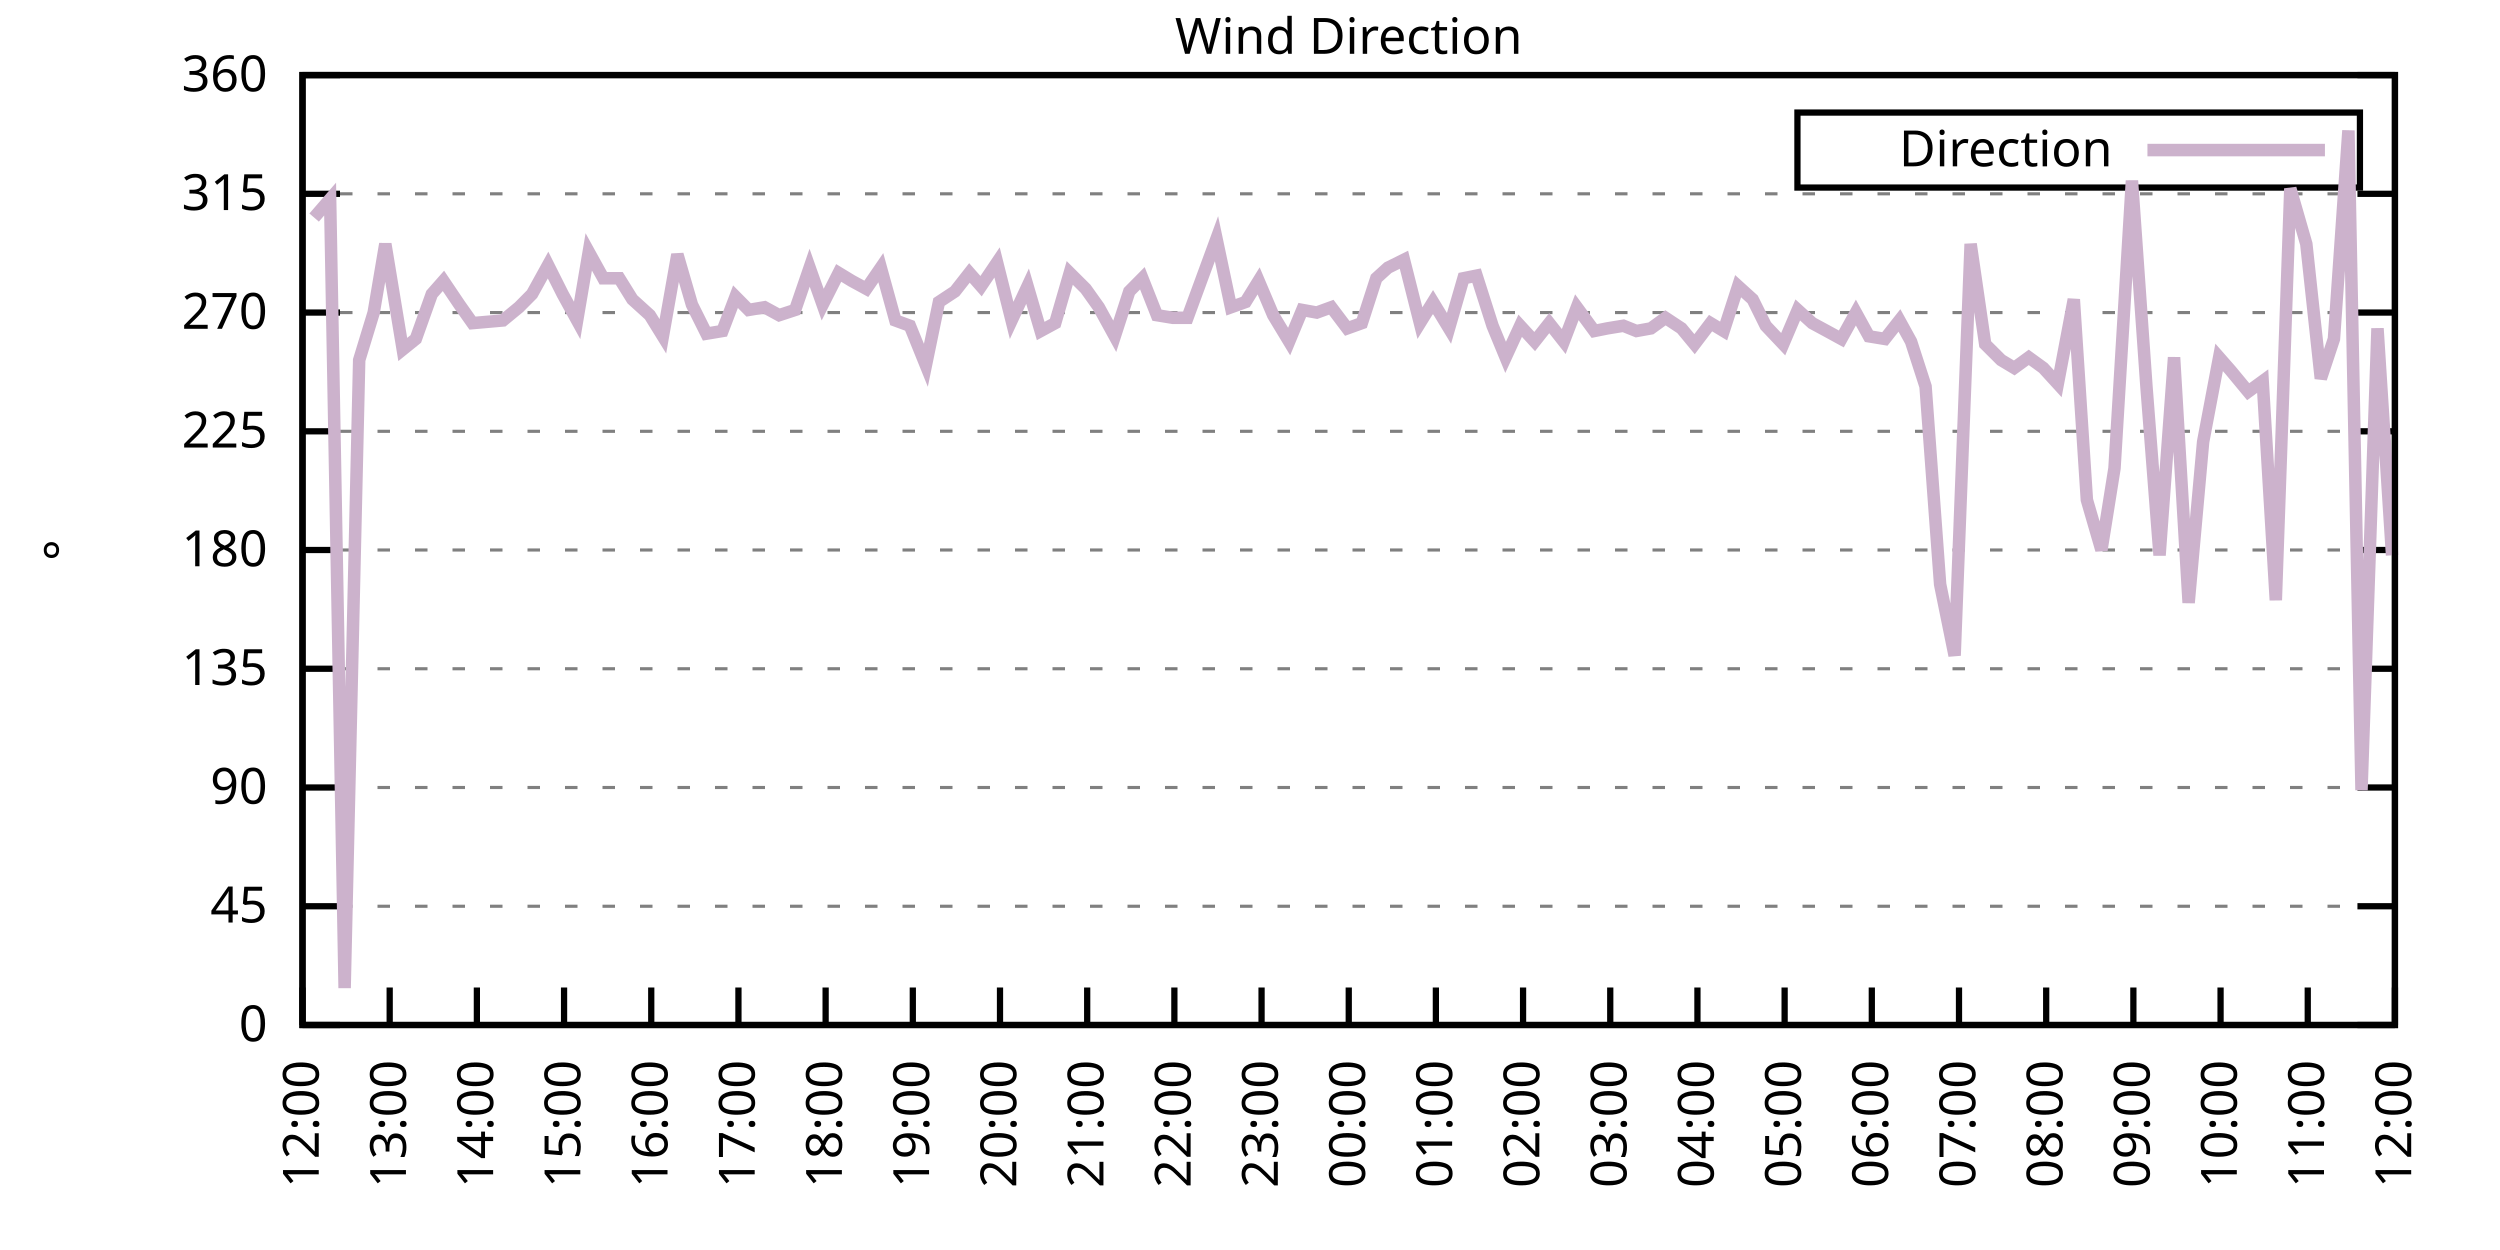
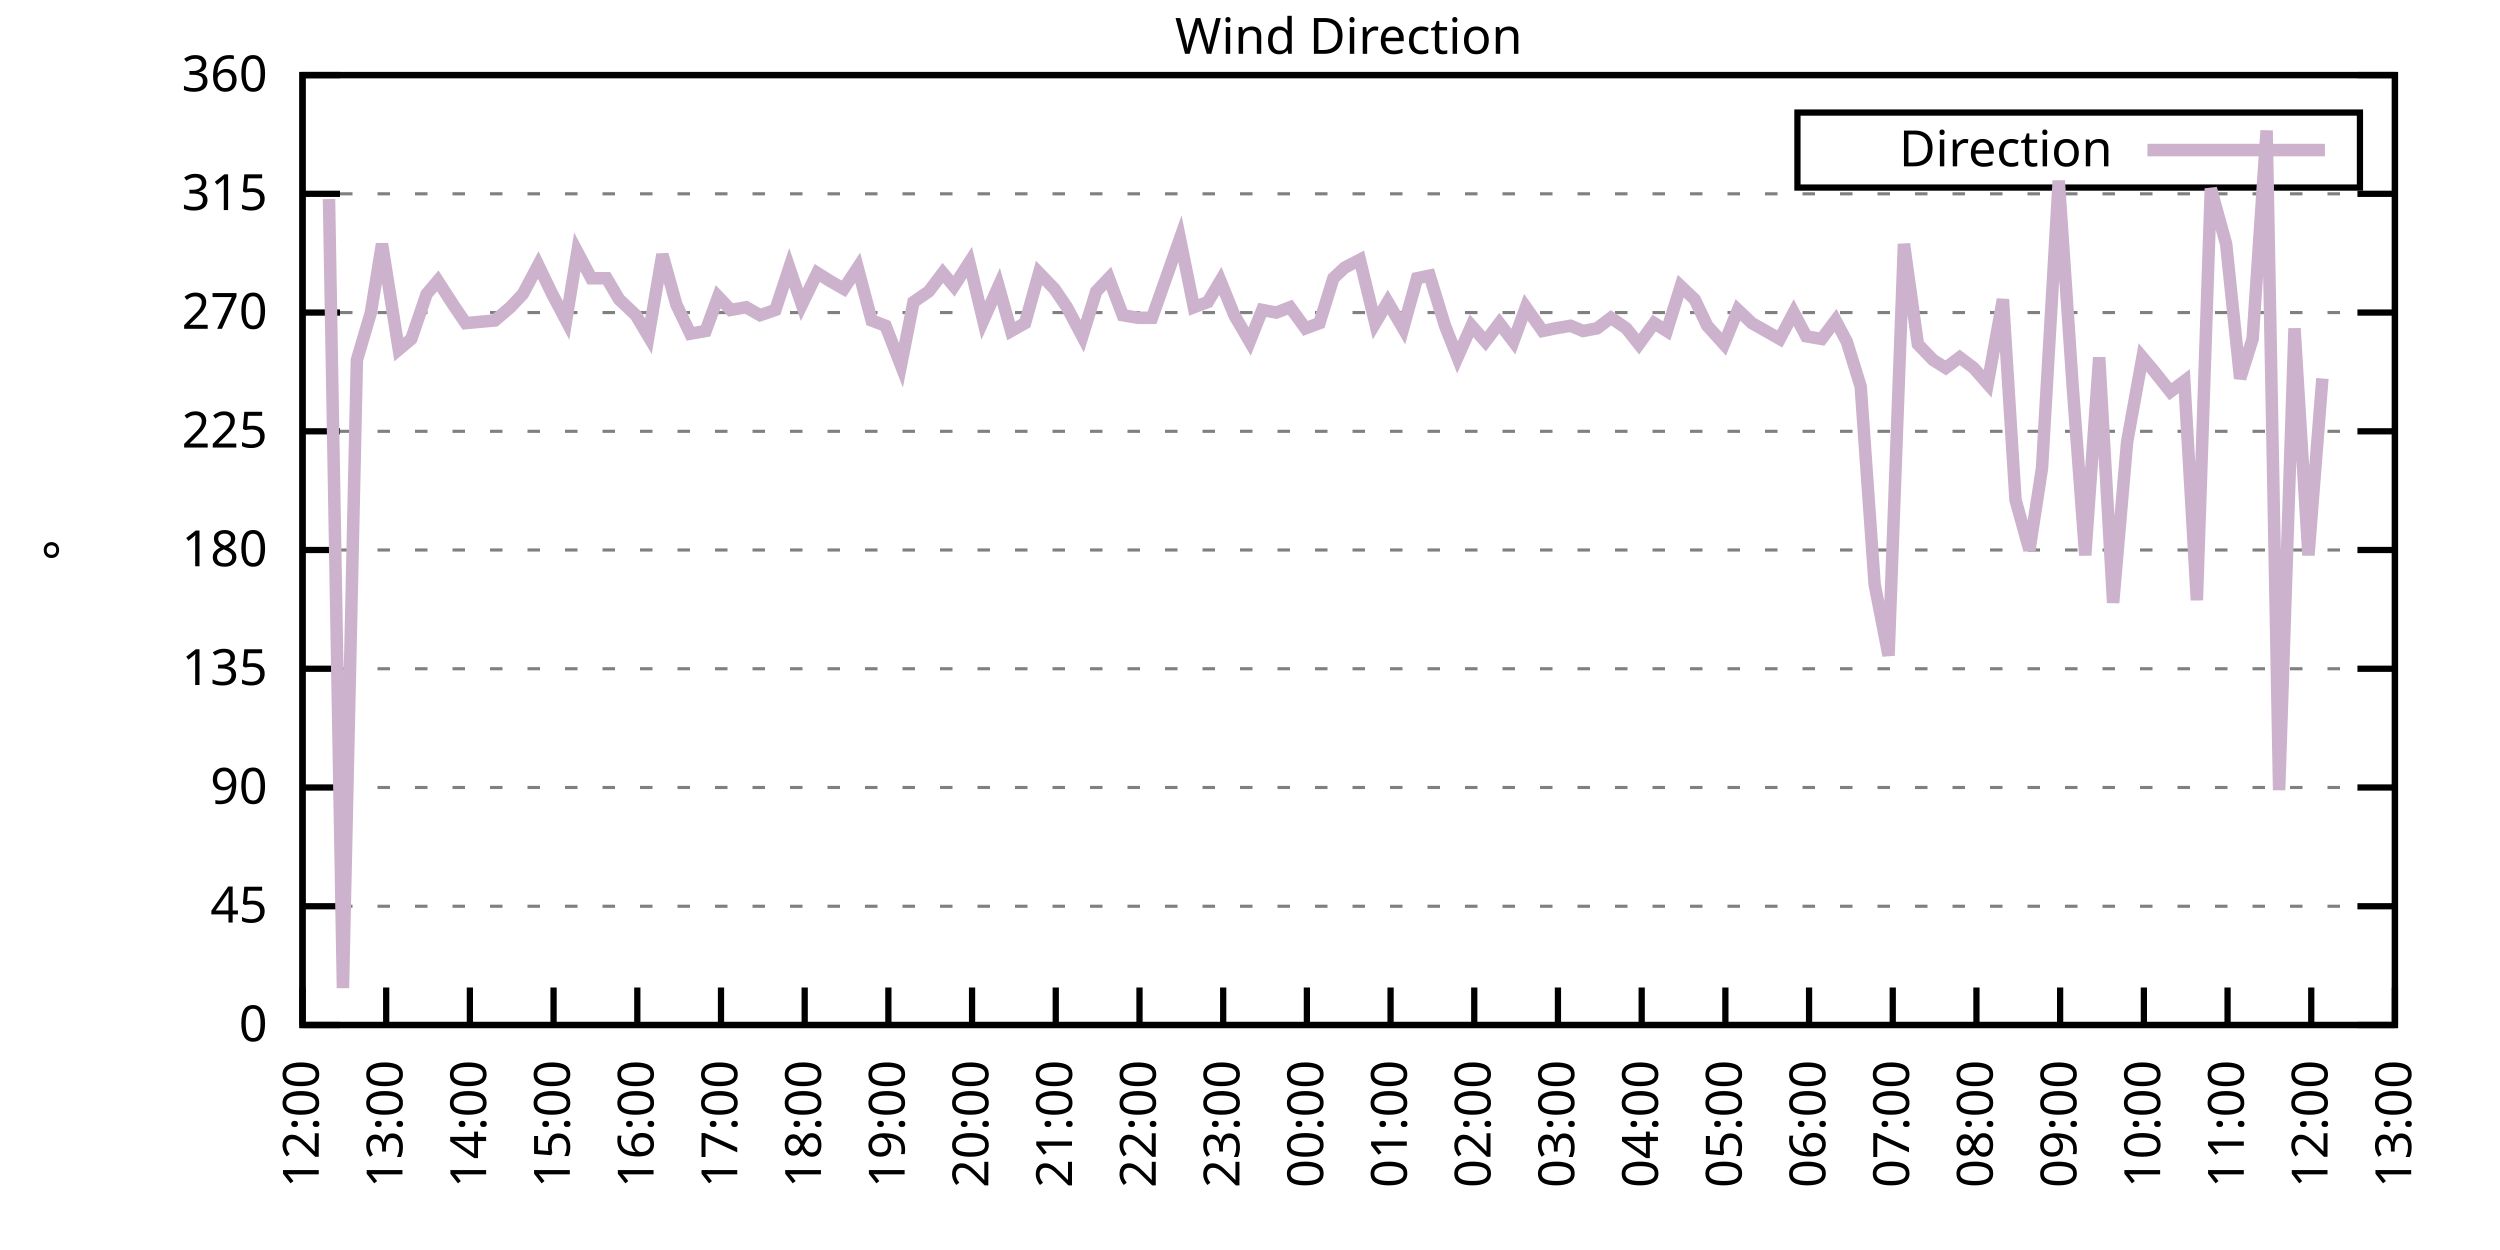
<svg xmlns="http://www.w3.org/2000/svg" xmlns:xlink="http://www.w3.org/1999/xlink" width="400" height="200" viewBox="0 0 400 200">
  <g id="gnuplot_canvas">
    <rect x="0" y="0" width="400" height="200" fill="none" />
    <defs>
      <circle id="gpDot" r="0.5" stroke-width="0.5" stroke="currentColor" />
      <path id="gpPt0" stroke-width="0.333" stroke="currentColor" d="M-1,0 h2 M0,-1 v2" />
      <path id="gpPt1" stroke-width="0.333" stroke="currentColor" d="M-1,-1 L1,1 M1,-1 L-1,1" />
      <path id="gpPt2" stroke-width="0.333" stroke="currentColor" d="M-1,0 L1,0 M0,-1 L0,1 M-1,-1 L1,1 M-1,1 L1,-1" />
      <rect id="gpPt3" stroke-width="0.333" stroke="currentColor" x="-1" y="-1" width="2" height="2" />
      <rect id="gpPt4" stroke-width="0.333" stroke="currentColor" fill="currentColor" x="-1" y="-1" width="2" height="2" />
      <circle id="gpPt5" stroke-width="0.333" stroke="currentColor" cx="0" cy="0" r="1" />
      <use xlink:href="#gpPt5" id="gpPt6" fill="currentColor" stroke="none" />
      <path id="gpPt7" stroke-width="0.333" stroke="currentColor" d="M0,-1.33 L-1.33,0.67 L1.33,0.67 z" />
      <use xlink:href="#gpPt7" id="gpPt8" fill="currentColor" stroke="none" />
      <use xlink:href="#gpPt7" id="gpPt9" stroke="currentColor" transform="rotate(180)" />
      <use xlink:href="#gpPt9" id="gpPt10" fill="currentColor" stroke="none" />
      <use xlink:href="#gpPt3" id="gpPt11" stroke="currentColor" transform="rotate(45)" />
      <use xlink:href="#gpPt11" id="gpPt12" fill="currentColor" stroke="none" />
      <path id="gpPt13" stroke-width="0.333" stroke="currentColor" d="M0,1.330 L1.265,0.411 L0.782,-1.067 L-0.782,-1.076 L-1.265,0.411 z" />
      <use xlink:href="#gpPt13" id="gpPt14" fill="currentColor" stroke="none" />
      <filter id="textbox" filterUnits="objectBoundingBox" x="0" y="0" height="1" width="1">
        <feFlood flood-color="white" flood-opacity="1" result="bgnd" />
        <feComposite in="SourceGraphic" in2="bgnd" operator="atop" />
      </filter>
      <filter id="greybox" filterUnits="objectBoundingBox" x="0" y="0" height="1" width="1">
        <feFlood flood-color="lightgrey" flood-opacity="1" result="grey" />
        <feComposite in="SourceGraphic" in2="grey" operator="atop" />
      </filter>
    </defs>
    <g fill="none" color="white" stroke="currentColor" stroke-width="1.00" stroke-linecap="butt" stroke-linejoin="miter">
</g>
    <g fill="none" color="black" stroke="currentColor" stroke-width="1.00" stroke-linecap="butt" stroke-linejoin="miter">
      <g stroke="none" shape-rendering="crispEdges">
        <polygon fill="rgb(255, 255, 255)" points="48.40,164.00 383.18,164.00 383.18,12.02 48.40,12.02 " />
      </g>
    </g>
    <g fill="none" color="black" stroke="currentColor" stroke-width="1.00" stroke-linecap="butt" stroke-linejoin="miter">
</g>
    <g fill="none" color="black" stroke="black" stroke-width="0.50" stroke-linecap="butt" stroke-linejoin="miter">
</g>
    <g fill="none" color="gray" stroke="currentColor" stroke-width="0.50" stroke-linecap="butt" stroke-linejoin="miter">
      <path stroke="gray" stroke-dasharray="2,4" class="gridline" d="M48.40,164.00 L383.19,164.00  " />
    </g>
    <g fill="none" color="gray" stroke="gray" stroke-width="1.00" stroke-linecap="butt" stroke-linejoin="miter">
</g>
    <g fill="none" color="black" stroke="currentColor" stroke-width="1.00" stroke-linecap="butt" stroke-linejoin="miter">
      <path stroke="black" d="M48.40,164.00 L54.40,164.00 M383.19,164.00 L377.19,164.00  " />
      <g transform="translate(42.80,166.60)" stroke="none" fill="black" font-family="Sans" font-size="8.00" text-anchor="end">
        <text>
          <tspan font-family="Sans"> 0</tspan>
        </text>
      </g>
    </g>
    <g fill="none" color="black" stroke="currentColor" stroke-width="1.00" stroke-linecap="butt" stroke-linejoin="miter">
</g>
    <g fill="none" color="black" stroke="black" stroke-width="0.50" stroke-linecap="butt" stroke-linejoin="miter">
</g>
    <g fill="none" color="gray" stroke="currentColor" stroke-width="0.50" stroke-linecap="butt" stroke-linejoin="miter">
      <path stroke="gray" stroke-dasharray="2,4" class="gridline" d="M48.40,145.00 L383.19,145.00  " />
    </g>
    <g fill="none" color="gray" stroke="gray" stroke-width="1.00" stroke-linecap="butt" stroke-linejoin="miter">
</g>
    <g fill="none" color="black" stroke="currentColor" stroke-width="1.00" stroke-linecap="butt" stroke-linejoin="miter">
      <path stroke="black" d="M48.40,145.00 L54.40,145.00 M383.19,145.00 L377.19,145.00  " />
      <g transform="translate(42.80,147.60)" stroke="none" fill="black" font-family="Sans" font-size="8.00" text-anchor="end">
        <text>
          <tspan font-family="Sans"> 45</tspan>
        </text>
      </g>
    </g>
    <g fill="none" color="black" stroke="currentColor" stroke-width="1.00" stroke-linecap="butt" stroke-linejoin="miter">
</g>
    <g fill="none" color="black" stroke="black" stroke-width="0.50" stroke-linecap="butt" stroke-linejoin="miter">
</g>
    <g fill="none" color="gray" stroke="currentColor" stroke-width="0.50" stroke-linecap="butt" stroke-linejoin="miter">
      <path stroke="gray" stroke-dasharray="2,4" class="gridline" d="M48.40,126.00 L383.19,126.00  " />
    </g>
    <g fill="none" color="gray" stroke="gray" stroke-width="1.00" stroke-linecap="butt" stroke-linejoin="miter">
</g>
    <g fill="none" color="black" stroke="currentColor" stroke-width="1.00" stroke-linecap="butt" stroke-linejoin="miter">
      <path stroke="black" d="M48.40,126.00 L54.40,126.00 M383.19,126.00 L377.19,126.00  " />
      <g transform="translate(42.80,128.60)" stroke="none" fill="black" font-family="Sans" font-size="8.00" text-anchor="end">
        <text>
          <tspan font-family="Sans"> 90</tspan>
        </text>
      </g>
    </g>
    <g fill="none" color="black" stroke="currentColor" stroke-width="1.00" stroke-linecap="butt" stroke-linejoin="miter">
</g>
    <g fill="none" color="black" stroke="black" stroke-width="0.50" stroke-linecap="butt" stroke-linejoin="miter">
</g>
    <g fill="none" color="gray" stroke="currentColor" stroke-width="0.50" stroke-linecap="butt" stroke-linejoin="miter">
      <path stroke="gray" stroke-dasharray="2,4" class="gridline" d="M48.40,107.00 L383.19,107.00  " />
    </g>
    <g fill="none" color="gray" stroke="gray" stroke-width="1.00" stroke-linecap="butt" stroke-linejoin="miter">
</g>
    <g fill="none" color="black" stroke="currentColor" stroke-width="1.00" stroke-linecap="butt" stroke-linejoin="miter">
      <path stroke="black" d="M48.40,107.00 L54.40,107.00 M383.19,107.00 L377.19,107.00  " />
      <g transform="translate(42.80,109.60)" stroke="none" fill="black" font-family="Sans" font-size="8.00" text-anchor="end">
        <text>
          <tspan font-family="Sans"> 135</tspan>
        </text>
      </g>
    </g>
    <g fill="none" color="black" stroke="currentColor" stroke-width="1.00" stroke-linecap="butt" stroke-linejoin="miter">
</g>
    <g fill="none" color="black" stroke="black" stroke-width="0.50" stroke-linecap="butt" stroke-linejoin="miter">
</g>
    <g fill="none" color="gray" stroke="currentColor" stroke-width="0.50" stroke-linecap="butt" stroke-linejoin="miter">
      <path stroke="gray" stroke-dasharray="2,4" class="gridline" d="M48.40,88.00 L383.19,88.00  " />
    </g>
    <g fill="none" color="gray" stroke="gray" stroke-width="1.00" stroke-linecap="butt" stroke-linejoin="miter">
</g>
    <g fill="none" color="black" stroke="currentColor" stroke-width="1.00" stroke-linecap="butt" stroke-linejoin="miter">
      <path stroke="black" d="M48.40,88.00 L54.40,88.00 M383.19,88.00 L377.19,88.00  " />
      <g transform="translate(42.80,90.60)" stroke="none" fill="black" font-family="Sans" font-size="8.00" text-anchor="end">
        <text>
          <tspan font-family="Sans"> 180</tspan>
        </text>
      </g>
    </g>
    <g fill="none" color="black" stroke="currentColor" stroke-width="1.00" stroke-linecap="butt" stroke-linejoin="miter">
</g>
    <g fill="none" color="black" stroke="black" stroke-width="0.50" stroke-linecap="butt" stroke-linejoin="miter">
</g>
    <g fill="none" color="gray" stroke="currentColor" stroke-width="0.50" stroke-linecap="butt" stroke-linejoin="miter">
      <path stroke="gray" stroke-dasharray="2,4" class="gridline" d="M48.40,69.01 L383.19,69.01  " />
    </g>
    <g fill="none" color="gray" stroke="gray" stroke-width="1.00" stroke-linecap="butt" stroke-linejoin="miter">
</g>
    <g fill="none" color="black" stroke="currentColor" stroke-width="1.00" stroke-linecap="butt" stroke-linejoin="miter">
      <path stroke="black" d="M48.40,69.01 L54.40,69.01 M383.19,69.01 L377.19,69.01  " />
      <g transform="translate(42.80,71.61)" stroke="none" fill="black" font-family="Sans" font-size="8.00" text-anchor="end">
        <text>
          <tspan font-family="Sans"> 225</tspan>
        </text>
      </g>
    </g>
    <g fill="none" color="black" stroke="currentColor" stroke-width="1.00" stroke-linecap="butt" stroke-linejoin="miter">
</g>
    <g fill="none" color="black" stroke="black" stroke-width="0.50" stroke-linecap="butt" stroke-linejoin="miter">
</g>
    <g fill="none" color="gray" stroke="currentColor" stroke-width="0.50" stroke-linecap="butt" stroke-linejoin="miter">
      <path stroke="gray" stroke-dasharray="2,4" class="gridline" d="M48.40,50.01 L383.19,50.01  " />
    </g>
    <g fill="none" color="gray" stroke="gray" stroke-width="1.00" stroke-linecap="butt" stroke-linejoin="miter">
</g>
    <g fill="none" color="black" stroke="currentColor" stroke-width="1.00" stroke-linecap="butt" stroke-linejoin="miter">
      <path stroke="black" d="M48.40,50.01 L54.40,50.01 M383.19,50.01 L377.19,50.01  " />
      <g transform="translate(42.80,52.61)" stroke="none" fill="black" font-family="Sans" font-size="8.00" text-anchor="end">
        <text>
          <tspan font-family="Sans"> 270</tspan>
        </text>
      </g>
    </g>
    <g fill="none" color="black" stroke="currentColor" stroke-width="1.00" stroke-linecap="butt" stroke-linejoin="miter">
</g>
    <g fill="none" color="black" stroke="black" stroke-width="0.50" stroke-linecap="butt" stroke-linejoin="miter">
</g>
    <g fill="none" color="gray" stroke="currentColor" stroke-width="0.50" stroke-linecap="butt" stroke-linejoin="miter">
      <path stroke="gray" stroke-dasharray="2,4" class="gridline" d="M48.40,31.01 L383.19,31.01  " />
    </g>
    <g fill="none" color="gray" stroke="gray" stroke-width="1.00" stroke-linecap="butt" stroke-linejoin="miter">
</g>
    <g fill="none" color="black" stroke="currentColor" stroke-width="1.00" stroke-linecap="butt" stroke-linejoin="miter">
      <path stroke="black" d="M48.40,31.01 L54.40,31.01 M383.19,31.01 L377.19,31.01  " />
      <g transform="translate(42.80,33.61)" stroke="none" fill="black" font-family="Sans" font-size="8.00" text-anchor="end">
        <text>
          <tspan font-family="Sans"> 315</tspan>
        </text>
      </g>
    </g>
    <g fill="none" color="black" stroke="currentColor" stroke-width="1.00" stroke-linecap="butt" stroke-linejoin="miter">
</g>
    <g fill="none" color="black" stroke="black" stroke-width="0.50" stroke-linecap="butt" stroke-linejoin="miter">
</g>
    <g fill="none" color="gray" stroke="currentColor" stroke-width="0.50" stroke-linecap="butt" stroke-linejoin="miter">
      <path stroke="gray" stroke-dasharray="2,4" class="gridline" d="M48.40,12.01 L383.19,12.01  " />
    </g>
    <g fill="none" color="gray" stroke="gray" stroke-width="1.00" stroke-linecap="butt" stroke-linejoin="miter">
</g>
    <g fill="none" color="black" stroke="currentColor" stroke-width="1.00" stroke-linecap="butt" stroke-linejoin="miter">
      <path stroke="black" d="M48.40,12.01 L54.40,12.01 M383.19,12.01 L377.19,12.01  " />
      <g transform="translate(42.80,14.61)" stroke="none" fill="black" font-family="Sans" font-size="8.00" text-anchor="end">
        <text>
          <tspan font-family="Sans"> 360</tspan>
        </text>
      </g>
    </g>
    <g fill="none" color="black" stroke="currentColor" stroke-width="1.00" stroke-linecap="butt" stroke-linejoin="miter">
      <path stroke="black" d="M48.40,164.00 L48.40,158.00  " />
      <g transform="translate(51.00,169.60) rotate(270.00)" stroke="none" fill="black" font-family="Sans" font-size="8.00" text-anchor="end">
        <text>
          <tspan font-family="Sans">12:00</tspan>
        </text>
      </g>
    </g>
    <g fill="none" color="black" stroke="currentColor" stroke-width="1.00" stroke-linecap="butt" stroke-linejoin="miter">
-       <path stroke="black" d="M62.35,164.00 L62.35,158.00  " />
-       <g transform="translate(64.95,169.60) rotate(270.00)" stroke="none" fill="black" font-family="Sans" font-size="8.00" text-anchor="end">
+       <path stroke="black" d="M61.79,164.00 L61.79,158.00  " />
+       <g transform="translate(64.39,169.60) rotate(270.00)" stroke="none" fill="black" font-family="Sans" font-size="8.00" text-anchor="end">
        <text>
          <tspan font-family="Sans">13:00</tspan>
        </text>
      </g>
    </g>
    <g fill="none" color="black" stroke="currentColor" stroke-width="1.00" stroke-linecap="butt" stroke-linejoin="miter">
-       <path stroke="black" d="M76.30,164.00 L76.30,158.00  " />
-       <g transform="translate(78.90,169.60) rotate(270.00)" stroke="none" fill="black" font-family="Sans" font-size="8.00" text-anchor="end">
+       <path stroke="black" d="M75.18,164.00 L75.18,158.00  " />
+       <g transform="translate(77.78,169.60) rotate(270.00)" stroke="none" fill="black" font-family="Sans" font-size="8.00" text-anchor="end">
        <text>
          <tspan font-family="Sans">14:00</tspan>
        </text>
      </g>
    </g>
    <g fill="none" color="black" stroke="currentColor" stroke-width="1.00" stroke-linecap="butt" stroke-linejoin="miter">
-       <path stroke="black" d="M90.25,164.00 L90.25,158.00  " />
-       <g transform="translate(92.85,169.60) rotate(270.00)" stroke="none" fill="black" font-family="Sans" font-size="8.00" text-anchor="end">
+       <path stroke="black" d="M88.57,164.00 L88.57,158.00  " />
+       <g transform="translate(91.17,169.60) rotate(270.00)" stroke="none" fill="black" font-family="Sans" font-size="8.00" text-anchor="end">
        <text>
          <tspan font-family="Sans">15:00</tspan>
        </text>
      </g>
    </g>
    <g fill="none" color="black" stroke="currentColor" stroke-width="1.00" stroke-linecap="butt" stroke-linejoin="miter">
-       <path stroke="black" d="M104.20,164.00 L104.20,158.00  " />
-       <g transform="translate(106.80,169.60) rotate(270.00)" stroke="none" fill="black" font-family="Sans" font-size="8.00" text-anchor="end">
+       <path stroke="black" d="M101.97,164.00 L101.97,158.00  " />
+       <g transform="translate(104.57,169.60) rotate(270.00)" stroke="none" fill="black" font-family="Sans" font-size="8.00" text-anchor="end">
        <text>
          <tspan font-family="Sans">16:00</tspan>
        </text>
      </g>
    </g>
    <g fill="none" color="black" stroke="currentColor" stroke-width="1.00" stroke-linecap="butt" stroke-linejoin="miter">
-       <path stroke="black" d="M118.15,164.00 L118.15,158.00  " />
-       <g transform="translate(120.75,169.60) rotate(270.00)" stroke="none" fill="black" font-family="Sans" font-size="8.00" text-anchor="end">
+       <path stroke="black" d="M115.36,164.00 L115.36,158.00  " />
+       <g transform="translate(117.96,169.60) rotate(270.00)" stroke="none" fill="black" font-family="Sans" font-size="8.00" text-anchor="end">
        <text>
          <tspan font-family="Sans">17:00</tspan>
        </text>
      </g>
    </g>
    <g fill="none" color="black" stroke="currentColor" stroke-width="1.00" stroke-linecap="butt" stroke-linejoin="miter">
-       <path stroke="black" d="M132.10,164.00 L132.10,158.00  " />
-       <g transform="translate(134.70,169.60) rotate(270.00)" stroke="none" fill="black" font-family="Sans" font-size="8.00" text-anchor="end">
+       <path stroke="black" d="M128.75,164.00 L128.75,158.00  " />
+       <g transform="translate(131.35,169.60) rotate(270.00)" stroke="none" fill="black" font-family="Sans" font-size="8.00" text-anchor="end">
        <text>
          <tspan font-family="Sans">18:00</tspan>
        </text>
      </g>
    </g>
    <g fill="none" color="black" stroke="currentColor" stroke-width="1.00" stroke-linecap="butt" stroke-linejoin="miter">
-       <path stroke="black" d="M146.05,164.00 L146.05,158.00  " />
-       <g transform="translate(148.65,169.60) rotate(270.00)" stroke="none" fill="black" font-family="Sans" font-size="8.00" text-anchor="end">
+       <path stroke="black" d="M142.14,164.00 L142.14,158.00  " />
+       <g transform="translate(144.74,169.60) rotate(270.00)" stroke="none" fill="black" font-family="Sans" font-size="8.00" text-anchor="end">
        <text>
          <tspan font-family="Sans">19:00</tspan>
        </text>
      </g>
    </g>
    <g fill="none" color="black" stroke="currentColor" stroke-width="1.00" stroke-linecap="butt" stroke-linejoin="miter">
-       <path stroke="black" d="M160.00,164.00 L160.00,158.00  " />
-       <g transform="translate(162.60,169.60) rotate(270.00)" stroke="none" fill="black" font-family="Sans" font-size="8.00" text-anchor="end">
+       <path stroke="black" d="M155.53,164.00 L155.53,158.00  " />
+       <g transform="translate(158.13,169.60) rotate(270.00)" stroke="none" fill="black" font-family="Sans" font-size="8.00" text-anchor="end">
        <text>
          <tspan font-family="Sans">20:00</tspan>
        </text>
      </g>
    </g>
    <g fill="none" color="black" stroke="currentColor" stroke-width="1.00" stroke-linecap="butt" stroke-linejoin="miter">
-       <path stroke="black" d="M173.95,164.00 L173.95,158.00  " />
-       <g transform="translate(176.55,169.60) rotate(270.00)" stroke="none" fill="black" font-family="Sans" font-size="8.00" text-anchor="end">
+       <path stroke="black" d="M168.92,164.00 L168.92,158.00  " />
+       <g transform="translate(171.52,169.60) rotate(270.00)" stroke="none" fill="black" font-family="Sans" font-size="8.00" text-anchor="end">
        <text>
          <tspan font-family="Sans">21:00</tspan>
        </text>
      </g>
    </g>
    <g fill="none" color="black" stroke="currentColor" stroke-width="1.00" stroke-linecap="butt" stroke-linejoin="miter">
-       <path stroke="black" d="M187.90,164.00 L187.90,158.00  " />
-       <g transform="translate(190.50,169.60) rotate(270.00)" stroke="none" fill="black" font-family="Sans" font-size="8.00" text-anchor="end">
+       <path stroke="black" d="M182.32,164.00 L182.32,158.00  " />
+       <g transform="translate(184.92,169.60) rotate(270.00)" stroke="none" fill="black" font-family="Sans" font-size="8.00" text-anchor="end">
        <text>
          <tspan font-family="Sans">22:00</tspan>
        </text>
      </g>
    </g>
    <g fill="none" color="black" stroke="currentColor" stroke-width="1.00" stroke-linecap="butt" stroke-linejoin="miter">
-       <path stroke="black" d="M201.85,164.00 L201.85,158.00  " />
-       <g transform="translate(204.45,169.60) rotate(270.00)" stroke="none" fill="black" font-family="Sans" font-size="8.00" text-anchor="end">
+       <path stroke="black" d="M195.71,164.00 L195.71,158.00  " />
+       <g transform="translate(198.31,169.60) rotate(270.00)" stroke="none" fill="black" font-family="Sans" font-size="8.00" text-anchor="end">
        <text>
          <tspan font-family="Sans">23:00</tspan>
        </text>
      </g>
    </g>
    <g fill="none" color="black" stroke="currentColor" stroke-width="1.00" stroke-linecap="butt" stroke-linejoin="miter">
-       <path stroke="black" d="M215.80,164.00 L215.80,158.00  " />
-       <g transform="translate(218.40,169.60) rotate(270.00)" stroke="none" fill="black" font-family="Sans" font-size="8.00" text-anchor="end">
+       <path stroke="black" d="M209.10,164.00 L209.10,158.00  " />
+       <g transform="translate(211.70,169.60) rotate(270.00)" stroke="none" fill="black" font-family="Sans" font-size="8.00" text-anchor="end">
        <text>
          <tspan font-family="Sans">00:00</tspan>
        </text>
      </g>
    </g>
    <g fill="none" color="black" stroke="currentColor" stroke-width="1.00" stroke-linecap="butt" stroke-linejoin="miter">
-       <path stroke="black" d="M229.74,164.00 L229.74,158.00  " />
-       <g transform="translate(232.34,169.60) rotate(270.00)" stroke="none" fill="black" font-family="Sans" font-size="8.00" text-anchor="end">
+       <path stroke="black" d="M222.49,164.00 L222.49,158.00  " />
+       <g transform="translate(225.09,169.60) rotate(270.00)" stroke="none" fill="black" font-family="Sans" font-size="8.00" text-anchor="end">
        <text>
          <tspan font-family="Sans">01:00</tspan>
        </text>
      </g>
    </g>
    <g fill="none" color="black" stroke="currentColor" stroke-width="1.00" stroke-linecap="butt" stroke-linejoin="miter">
-       <path stroke="black" d="M243.69,164.00 L243.69,158.00  " />
-       <g transform="translate(246.29,169.60) rotate(270.00)" stroke="none" fill="black" font-family="Sans" font-size="8.00" text-anchor="end">
+       <path stroke="black" d="M235.88,164.00 L235.88,158.00  " />
+       <g transform="translate(238.48,169.60) rotate(270.00)" stroke="none" fill="black" font-family="Sans" font-size="8.00" text-anchor="end">
        <text>
          <tspan font-family="Sans">02:00</tspan>
        </text>
      </g>
    </g>
    <g fill="none" color="black" stroke="currentColor" stroke-width="1.00" stroke-linecap="butt" stroke-linejoin="miter">
-       <path stroke="black" d="M257.64,164.00 L257.64,158.00  " />
-       <g transform="translate(260.24,169.60) rotate(270.00)" stroke="none" fill="black" font-family="Sans" font-size="8.00" text-anchor="end">
+       <path stroke="black" d="M249.27,164.00 L249.27,158.00  " />
+       <g transform="translate(251.87,169.60) rotate(270.00)" stroke="none" fill="black" font-family="Sans" font-size="8.00" text-anchor="end">
        <text>
          <tspan font-family="Sans">03:00</tspan>
        </text>
      </g>
    </g>
    <g fill="none" color="black" stroke="currentColor" stroke-width="1.00" stroke-linecap="butt" stroke-linejoin="miter">
-       <path stroke="black" d="M271.59,164.00 L271.59,158.00  " />
-       <g transform="translate(274.19,169.60) rotate(270.00)" stroke="none" fill="black" font-family="Sans" font-size="8.00" text-anchor="end">
+       <path stroke="black" d="M262.67,164.00 L262.67,158.00  " />
+       <g transform="translate(265.27,169.60) rotate(270.00)" stroke="none" fill="black" font-family="Sans" font-size="8.00" text-anchor="end">
        <text>
          <tspan font-family="Sans">04:00</tspan>
        </text>
      </g>
    </g>
    <g fill="none" color="black" stroke="currentColor" stroke-width="1.00" stroke-linecap="butt" stroke-linejoin="miter">
-       <path stroke="black" d="M285.54,164.00 L285.54,158.00  " />
-       <g transform="translate(288.14,169.60) rotate(270.00)" stroke="none" fill="black" font-family="Sans" font-size="8.00" text-anchor="end">
+       <path stroke="black" d="M276.06,164.00 L276.06,158.00  " />
+       <g transform="translate(278.66,169.60) rotate(270.00)" stroke="none" fill="black" font-family="Sans" font-size="8.00" text-anchor="end">
        <text>
          <tspan font-family="Sans">05:00</tspan>
        </text>
      </g>
    </g>
    <g fill="none" color="black" stroke="currentColor" stroke-width="1.00" stroke-linecap="butt" stroke-linejoin="miter">
-       <path stroke="black" d="M299.49,164.00 L299.49,158.00  " />
-       <g transform="translate(302.09,169.60) rotate(270.00)" stroke="none" fill="black" font-family="Sans" font-size="8.00" text-anchor="end">
+       <path stroke="black" d="M289.45,164.00 L289.45,158.00  " />
+       <g transform="translate(292.05,169.60) rotate(270.00)" stroke="none" fill="black" font-family="Sans" font-size="8.00" text-anchor="end">
        <text>
          <tspan font-family="Sans">06:00</tspan>
        </text>
      </g>
    </g>
    <g fill="none" color="black" stroke="currentColor" stroke-width="1.00" stroke-linecap="butt" stroke-linejoin="miter">
-       <path stroke="black" d="M313.44,164.00 L313.44,158.00  " />
-       <g transform="translate(316.04,169.60) rotate(270.00)" stroke="none" fill="black" font-family="Sans" font-size="8.00" text-anchor="end">
+       <path stroke="black" d="M302.84,164.00 L302.84,158.00  " />
+       <g transform="translate(305.44,169.60) rotate(270.00)" stroke="none" fill="black" font-family="Sans" font-size="8.00" text-anchor="end">
        <text>
          <tspan font-family="Sans">07:00</tspan>
        </text>
      </g>
    </g>
    <g fill="none" color="black" stroke="currentColor" stroke-width="1.00" stroke-linecap="butt" stroke-linejoin="miter">
-       <path stroke="black" d="M327.39,164.00 L327.39,158.00  " />
-       <g transform="translate(329.99,169.60) rotate(270.00)" stroke="none" fill="black" font-family="Sans" font-size="8.00" text-anchor="end">
+       <path stroke="black" d="M316.23,164.00 L316.23,158.00  " />
+       <g transform="translate(318.83,169.60) rotate(270.00)" stroke="none" fill="black" font-family="Sans" font-size="8.00" text-anchor="end">
        <text>
          <tspan font-family="Sans">08:00</tspan>
        </text>
      </g>
    </g>
    <g fill="none" color="black" stroke="currentColor" stroke-width="1.00" stroke-linecap="butt" stroke-linejoin="miter">
-       <path stroke="black" d="M341.34,164.00 L341.34,158.00  " />
-       <g transform="translate(343.94,169.60) rotate(270.00)" stroke="none" fill="black" font-family="Sans" font-size="8.00" text-anchor="end">
+       <path stroke="black" d="M329.62,164.00 L329.62,158.00  " />
+       <g transform="translate(332.22,169.60) rotate(270.00)" stroke="none" fill="black" font-family="Sans" font-size="8.00" text-anchor="end">
        <text>
          <tspan font-family="Sans">09:00</tspan>
        </text>
      </g>
    </g>
    <g fill="none" color="black" stroke="currentColor" stroke-width="1.00" stroke-linecap="butt" stroke-linejoin="miter">
-       <path stroke="black" d="M355.29,164.00 L355.29,158.00  " />
-       <g transform="translate(357.89,169.60) rotate(270.00)" stroke="none" fill="black" font-family="Sans" font-size="8.00" text-anchor="end">
+       <path stroke="black" d="M343.02,164.00 L343.02,158.00  " />
+       <g transform="translate(345.62,169.60) rotate(270.00)" stroke="none" fill="black" font-family="Sans" font-size="8.00" text-anchor="end">
        <text>
          <tspan font-family="Sans">10:00</tspan>
        </text>
      </g>
    </g>
    <g fill="none" color="black" stroke="currentColor" stroke-width="1.00" stroke-linecap="butt" stroke-linejoin="miter">
-       <path stroke="black" d="M369.24,164.00 L369.24,158.00  " />
-       <g transform="translate(371.84,169.60) rotate(270.00)" stroke="none" fill="black" font-family="Sans" font-size="8.00" text-anchor="end">
+       <path stroke="black" d="M356.41,164.00 L356.41,158.00  " />
+       <g transform="translate(359.01,169.60) rotate(270.00)" stroke="none" fill="black" font-family="Sans" font-size="8.00" text-anchor="end">
        <text>
          <tspan font-family="Sans">11:00</tspan>
+         </text>
+       </g>
+     </g>
+     <g fill="none" color="black" stroke="currentColor" stroke-width="1.00" stroke-linecap="butt" stroke-linejoin="miter">
+       <path stroke="black" d="M369.80,164.00 L369.80,158.00  " />
+       <g transform="translate(372.40,169.60) rotate(270.00)" stroke="none" fill="black" font-family="Sans" font-size="8.00" text-anchor="end">
+         <text>
+           <tspan font-family="Sans">12:00</tspan>
        </text>
      </g>
    </g>
    <g fill="none" color="black" stroke="currentColor" stroke-width="1.00" stroke-linecap="butt" stroke-linejoin="miter">
      <path stroke="black" d="M383.19,164.00 L383.19,158.00  " />
      <g transform="translate(385.79,169.60) rotate(270.00)" stroke="none" fill="black" font-family="Sans" font-size="8.00" text-anchor="end">
        <text>
-           <tspan font-family="Sans">12:00</tspan>
+           <tspan font-family="Sans">13:00</tspan>
        </text>
      </g>
    </g>
    <g fill="none" color="black" stroke="currentColor" stroke-width="1.00" stroke-linecap="butt" stroke-linejoin="miter">
</g>
    <g fill="none" color="black" stroke="currentColor" stroke-width="1.00" stroke-linecap="butt" stroke-linejoin="miter">
      <path stroke="black" d="M48.40,12.01 L48.40,164.00 L383.19,164.00 L383.19,12.01 L48.40,12.01 Z  " />
    </g>
    <g fill="none" color="black" stroke="currentColor" stroke-width="1.00" stroke-linecap="butt" stroke-linejoin="miter">
</g>
    <g fill="none" color="black" stroke="currentColor" stroke-width="1.00" stroke-linecap="butt" stroke-linejoin="miter">
      <path stroke="black" d="M287.59,30.01 L287.59,18.01 L377.59,18.01 L377.59,30.01 L287.59,30.01 Z  " />
    </g>
    <g id="Wind_direction_plot_1">
      <g fill="none" color="white" stroke="black" stroke-width="2.00" stroke-linecap="butt" stroke-linejoin="miter">
</g>
      <g fill="none" color="black" stroke="currentColor" stroke-width="2.00" stroke-linecap="butt" stroke-linejoin="miter">
        <g transform="translate(337.99,26.61)" stroke="none" fill="black" font-family="Sans" font-size="8.00" text-anchor="end">
          <text>
            <tspan font-family="Sans">Direction</tspan>
          </text>
        </g>
      </g>
      <g fill="none" color="black" stroke="currentColor" stroke-width="2.00" stroke-linecap="butt" stroke-linejoin="miter">
-         <path stroke="rgb(204, 178, 204)" d="M343.59,24.01 L371.99,24.01 M50.26,34.81 L52.82,31.85 L55.14,158.09 L57.47,57.61 L59.79,50.01 L61.65,39.03   L64.44,55.92 L66.53,54.23 L69.09,47.05 L70.95,44.94 L73.51,48.74 L75.60,51.70 L80.48,51.27 L83.04,49.16   L85.13,47.05 L87.69,42.41 L90.02,47.05 L92.34,51.27 L94.20,40.30 L96.53,44.52 L99.08,44.52 L101.18,47.90   L103.97,50.43 L106.06,53.81 L108.38,40.72 L110.71,48.74 L113.03,53.39 L115.59,52.96 L117.68,47.47 L119.78,49.59   L122.33,49.16 L124.66,50.43 L127.22,49.59 L129.54,42.83 L131.63,48.74 L134.19,43.67 L136.28,44.94 L138.61,46.21   L140.93,42.83 L143.26,51.27 L145.58,52.12 L148.14,58.45 L150.23,48.32 L152.79,46.63 L155.11,43.67 L156.97,45.79   L159.53,41.99 L161.86,51.27 L164.41,45.79 L166.51,52.96 L168.83,51.70 L171.16,43.67 L173.71,46.21 L175.81,49.16   L178.36,53.81 L180.69,46.63 L182.78,44.52 L185.11,50.43 L187.66,50.85 L189.99,50.85 L191.85,45.79 L194.64,38.19   L196.96,49.16 L199.29,48.32 L201.38,44.94 L203.71,50.43 L206.26,54.65 L208.36,49.59 L210.68,50.01 L213.01,49.16   L215.56,52.54 L217.89,51.70 L220.21,44.52 L222.07,42.83 L224.63,41.56 L227.19,51.70 L229.28,48.32 L231.84,52.54   L234.16,44.52 L236.25,44.10 L238.81,52.12 L240.90,57.18 L243.23,52.12 L245.55,54.65 L247.88,51.70 L250.20,54.65   L252.30,49.16 L255.09,52.96 L257.18,52.54 L259.74,52.12 L261.83,52.96 L264.15,52.54 L266.48,50.85 L269.04,52.54   L271.13,55.07 L273.69,51.70 L275.78,52.96 L278.10,45.79 L280.43,47.90 L282.52,52.12 L285.31,55.07 L287.64,49.59   L289.96,51.70 L292.29,52.96 L294.61,54.23 L296.94,50.01 L299.03,53.81 L301.58,54.23 L303.91,51.27 L305.77,54.65   L308.09,61.83 L310.42,93.49 L312.74,104.89 L315.30,39.03 L317.63,55.07 L320.18,57.61 L322.28,58.87 L324.60,57.18   L326.93,58.87 L329.25,61.41 L331.81,47.90 L333.90,79.98 L336.23,88.00 L338.32,74.92 L341.11,28.90 L343.43,61.83   L345.53,88.85 L347.85,57.18 L350.18,96.45 L352.50,70.70 L355.06,57.18 L356.92,59.30 L359.71,62.67 L362.03,60.98   L364.13,96.03 L366.45,30.16 L369.01,39.03 L371.33,60.56 L373.43,54.23 L375.75,20.88 L377.84,126.42 L380.40,52.54   L382.73,88.85  " />
+         <path stroke="rgb(204, 178, 204)" d="M343.59,24.01 L371.99,24.01 M52.64,31.85 L54.87,158.09 L57.10,57.61 L59.34,50.01 L61.12,39.03 L63.80,55.92   L65.81,54.23 L68.26,47.05 L70.05,44.94 L72.50,48.74 L74.51,51.70 L79.20,51.27 L81.66,49.16 L83.66,47.05   L86.12,42.41 L88.35,47.05 L90.58,51.27 L92.37,40.30 L94.60,44.52 L97.06,44.52 L99.06,47.90 L101.74,50.43   L103.75,53.81 L105.98,40.72 L108.22,48.74 L110.45,53.39 L112.90,52.96 L114.91,47.47 L116.92,49.59 L119.38,49.16   L121.61,50.43 L124.06,49.59 L126.29,42.83 L128.30,48.74 L130.76,43.67 L132.77,44.94 L135.00,46.21 L137.23,42.83   L139.46,51.27 L141.69,52.12 L144.15,58.45 L146.16,48.32 L148.61,46.63 L150.85,43.67 L152.63,45.79 L155.09,41.99   L157.32,51.27 L159.77,45.79 L161.78,52.96 L164.01,51.70 L166.25,43.67 L168.70,46.21 L170.71,49.16 L173.17,53.81   L175.40,46.63 L177.41,44.52 L179.64,50.43 L182.09,50.85 L184.32,50.85 L186.11,45.79 L188.79,38.19 L191.02,49.16   L193.25,48.32 L195.26,44.94 L197.49,50.43 L199.95,54.65 L201.96,49.59 L204.19,50.01 L206.42,49.16 L208.88,52.54   L211.11,51.70 L213.34,44.52 L215.13,42.83 L217.58,41.56 L220.04,51.70 L222.04,48.32 L224.50,52.54 L226.73,44.52   L228.74,44.10 L231.20,52.12 L233.20,57.18 L235.44,52.12 L237.67,54.65 L239.90,51.70 L242.13,54.65 L244.14,49.16   L246.82,52.96 L248.83,52.54 L251.28,52.12 L253.29,52.96 L255.52,52.54 L257.76,50.85 L260.21,52.54 L262.22,55.07   L264.67,51.70 L266.68,52.96 L268.92,45.79 L271.15,47.90 L273.16,52.12 L275.83,55.07 L278.07,49.59 L280.30,51.70   L282.53,52.96 L284.76,54.23 L286.99,50.01 L289.00,53.81 L291.46,54.23 L293.69,51.27 L295.48,54.65 L297.71,61.83   L299.94,93.49 L302.17,104.89 L304.63,39.03 L306.86,55.07 L309.31,57.61 L311.32,58.87 L313.55,57.18 L315.79,58.87   L318.02,61.41 L320.47,47.90 L322.48,79.98 L324.71,88.00 L326.72,74.92 L329.40,28.90 L331.63,61.83 L333.64,88.85   L335.87,57.18 L338.10,96.45 L340.34,70.70 L342.79,57.18 L344.58,59.30 L347.26,62.67 L349.49,60.98 L351.50,96.03   L353.73,30.16 L356.18,39.03 L358.42,60.56 L360.42,54.23 L362.66,20.88 L364.66,126.42 L367.12,52.54 L369.35,88.85   L371.58,60.56  " />
      </g>
    </g>
    <g fill="none" color="black" stroke="currentColor" stroke-width="2.00" stroke-linecap="butt" stroke-linejoin="miter">
</g>
    <g fill="none" color="black" stroke="black" stroke-width="1.00" stroke-linecap="butt" stroke-linejoin="miter">
</g>
    <g fill="none" color="black" stroke="currentColor" stroke-width="1.00" stroke-linecap="butt" stroke-linejoin="miter">
      <path stroke="black" d="M48.40,12.01 L48.40,164.00 L383.19,164.00 L383.19,12.01 L48.40,12.01 Z  " />
      <g transform="translate(12.80,88.01) rotate(270.00)" stroke="none" fill="black" font-family="Sans" font-size="8.00" text-anchor="middle">
        <text>
          <tspan font-family="Sans">°</tspan>
        </text>
      </g>
    </g>
    <g fill="none" color="black" stroke="currentColor" stroke-width="1.00" stroke-linecap="butt" stroke-linejoin="miter">
</g>
    <g fill="none" color="black" stroke="currentColor" stroke-width="1.00" stroke-linecap="butt" stroke-linejoin="miter">
      <g transform="translate(215.79,8.61)" stroke="none" fill="black" font-family="Sans" font-size="8.00" text-anchor="middle">
        <text>
          <tspan font-family="Sans">Wind Direction</tspan>
        </text>
      </g>
    </g>
    <g fill="none" color="black" stroke="currentColor" stroke-width="1.00" stroke-linecap="butt" stroke-linejoin="miter">
</g>
  </g>
</svg>
